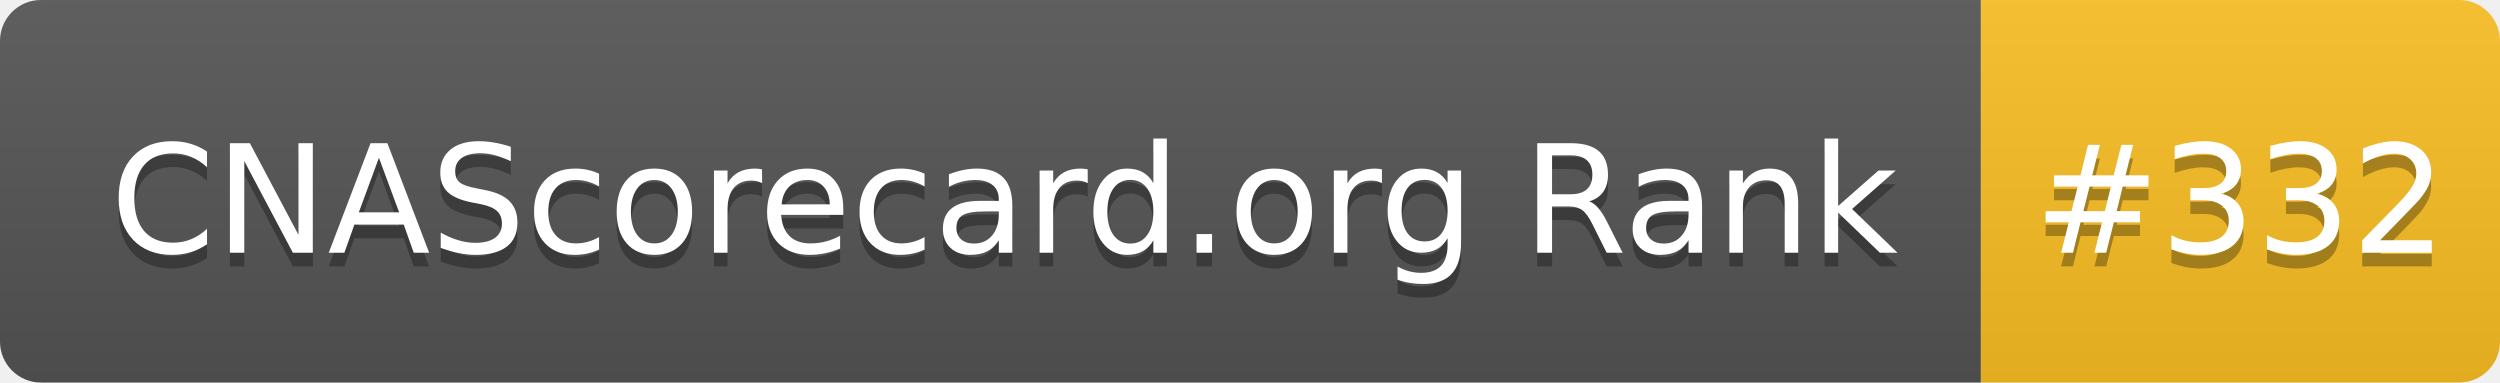
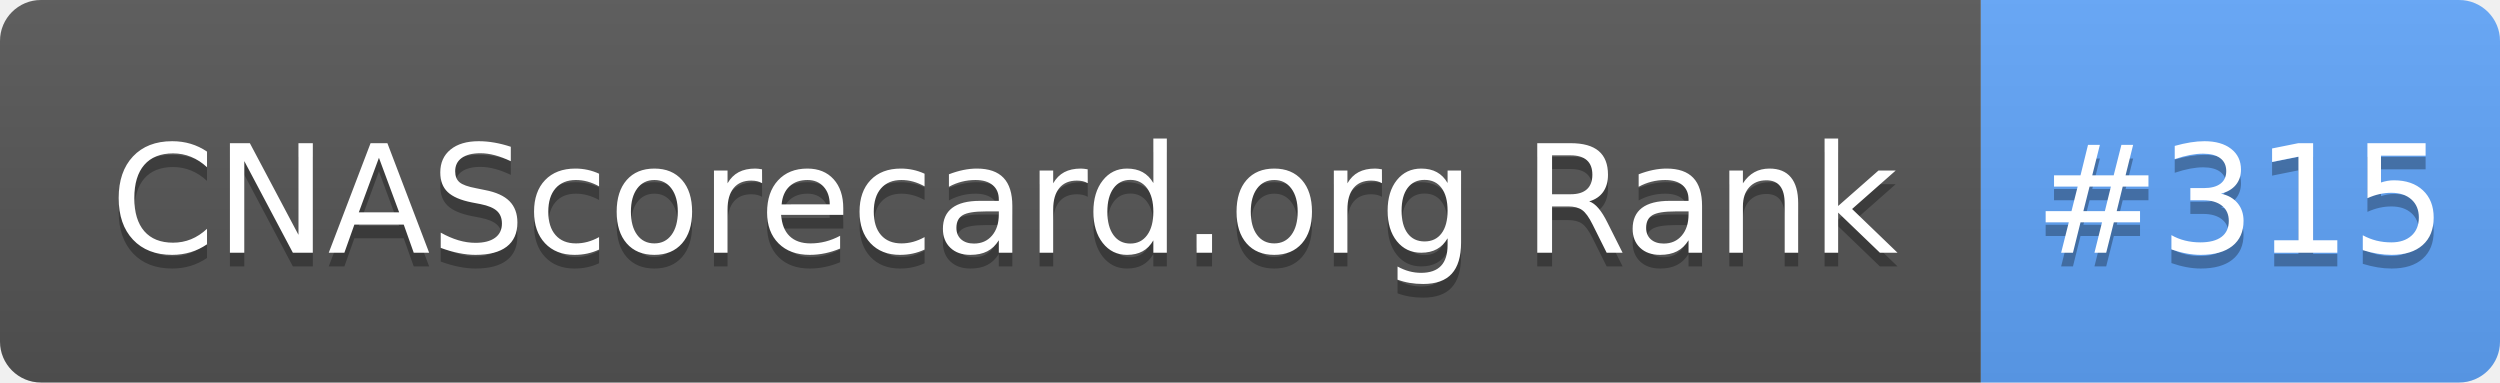
- <svg xmlns="http://www.w3.org/2000/svg" width="183" height="28" role="img" aria-label="CNAScorecard.org Rank: #332">
+ <svg xmlns="http://www.w3.org/2000/svg" width="183" height="28" role="img" aria-label="CNAScorecard.org Rank: #315">
  <linearGradient id="s" x2="0" y2="100%">
    <stop offset="0" stop-color="#bbb" stop-opacity=".1" />
    <stop offset="1" stop-opacity=".1" />
  </linearGradient>
  <clipPath id="r">
    <rect width="183" height="28" rx="3" fill="#fff" />
  </clipPath>
  <g clip-path="url(#r)">
    <rect width="145" height="28" fill="#555" />
-     <rect x="145" width="38" height="28" fill="#FBBF24" />
+     <rect x="145" width="38" height="28" fill="#60A5FA" />
    <rect width="183" height="28" fill="url(#s)" />
  </g>
  <g fill="#fff" text-anchor="middle" font-family="Verdana,Geneva,DejaVu Sans,sans-serif" text-rendering="geometricPrecision" font-size="110">
    <text aria-hidden="true" x="735" y="195" fill="#010101" fill-opacity=".3" transform="scale(.1)" textLength="1350">CNAScorecard.org Rank</text>
    <text x="735" y="185" transform="scale(.1)" fill="#fff" textLength="1350">CNAScorecard.org Rank</text>
-     <text aria-hidden="true" x="1640" y="195" fill="#010101" fill-opacity=".3" transform="scale(.1)" textLength="280">#332</text>
-     <text x="1640" y="185" transform="scale(.1)" fill="#fff" textLength="280">#332</text>
+     <text aria-hidden="true" x="1640" y="195" fill="#010101" fill-opacity=".3" transform="scale(.1)" textLength="280">#315</text>
+     <text x="1640" y="185" transform="scale(.1)" fill="#fff" textLength="280">#315</text>
  </g>
</svg>
